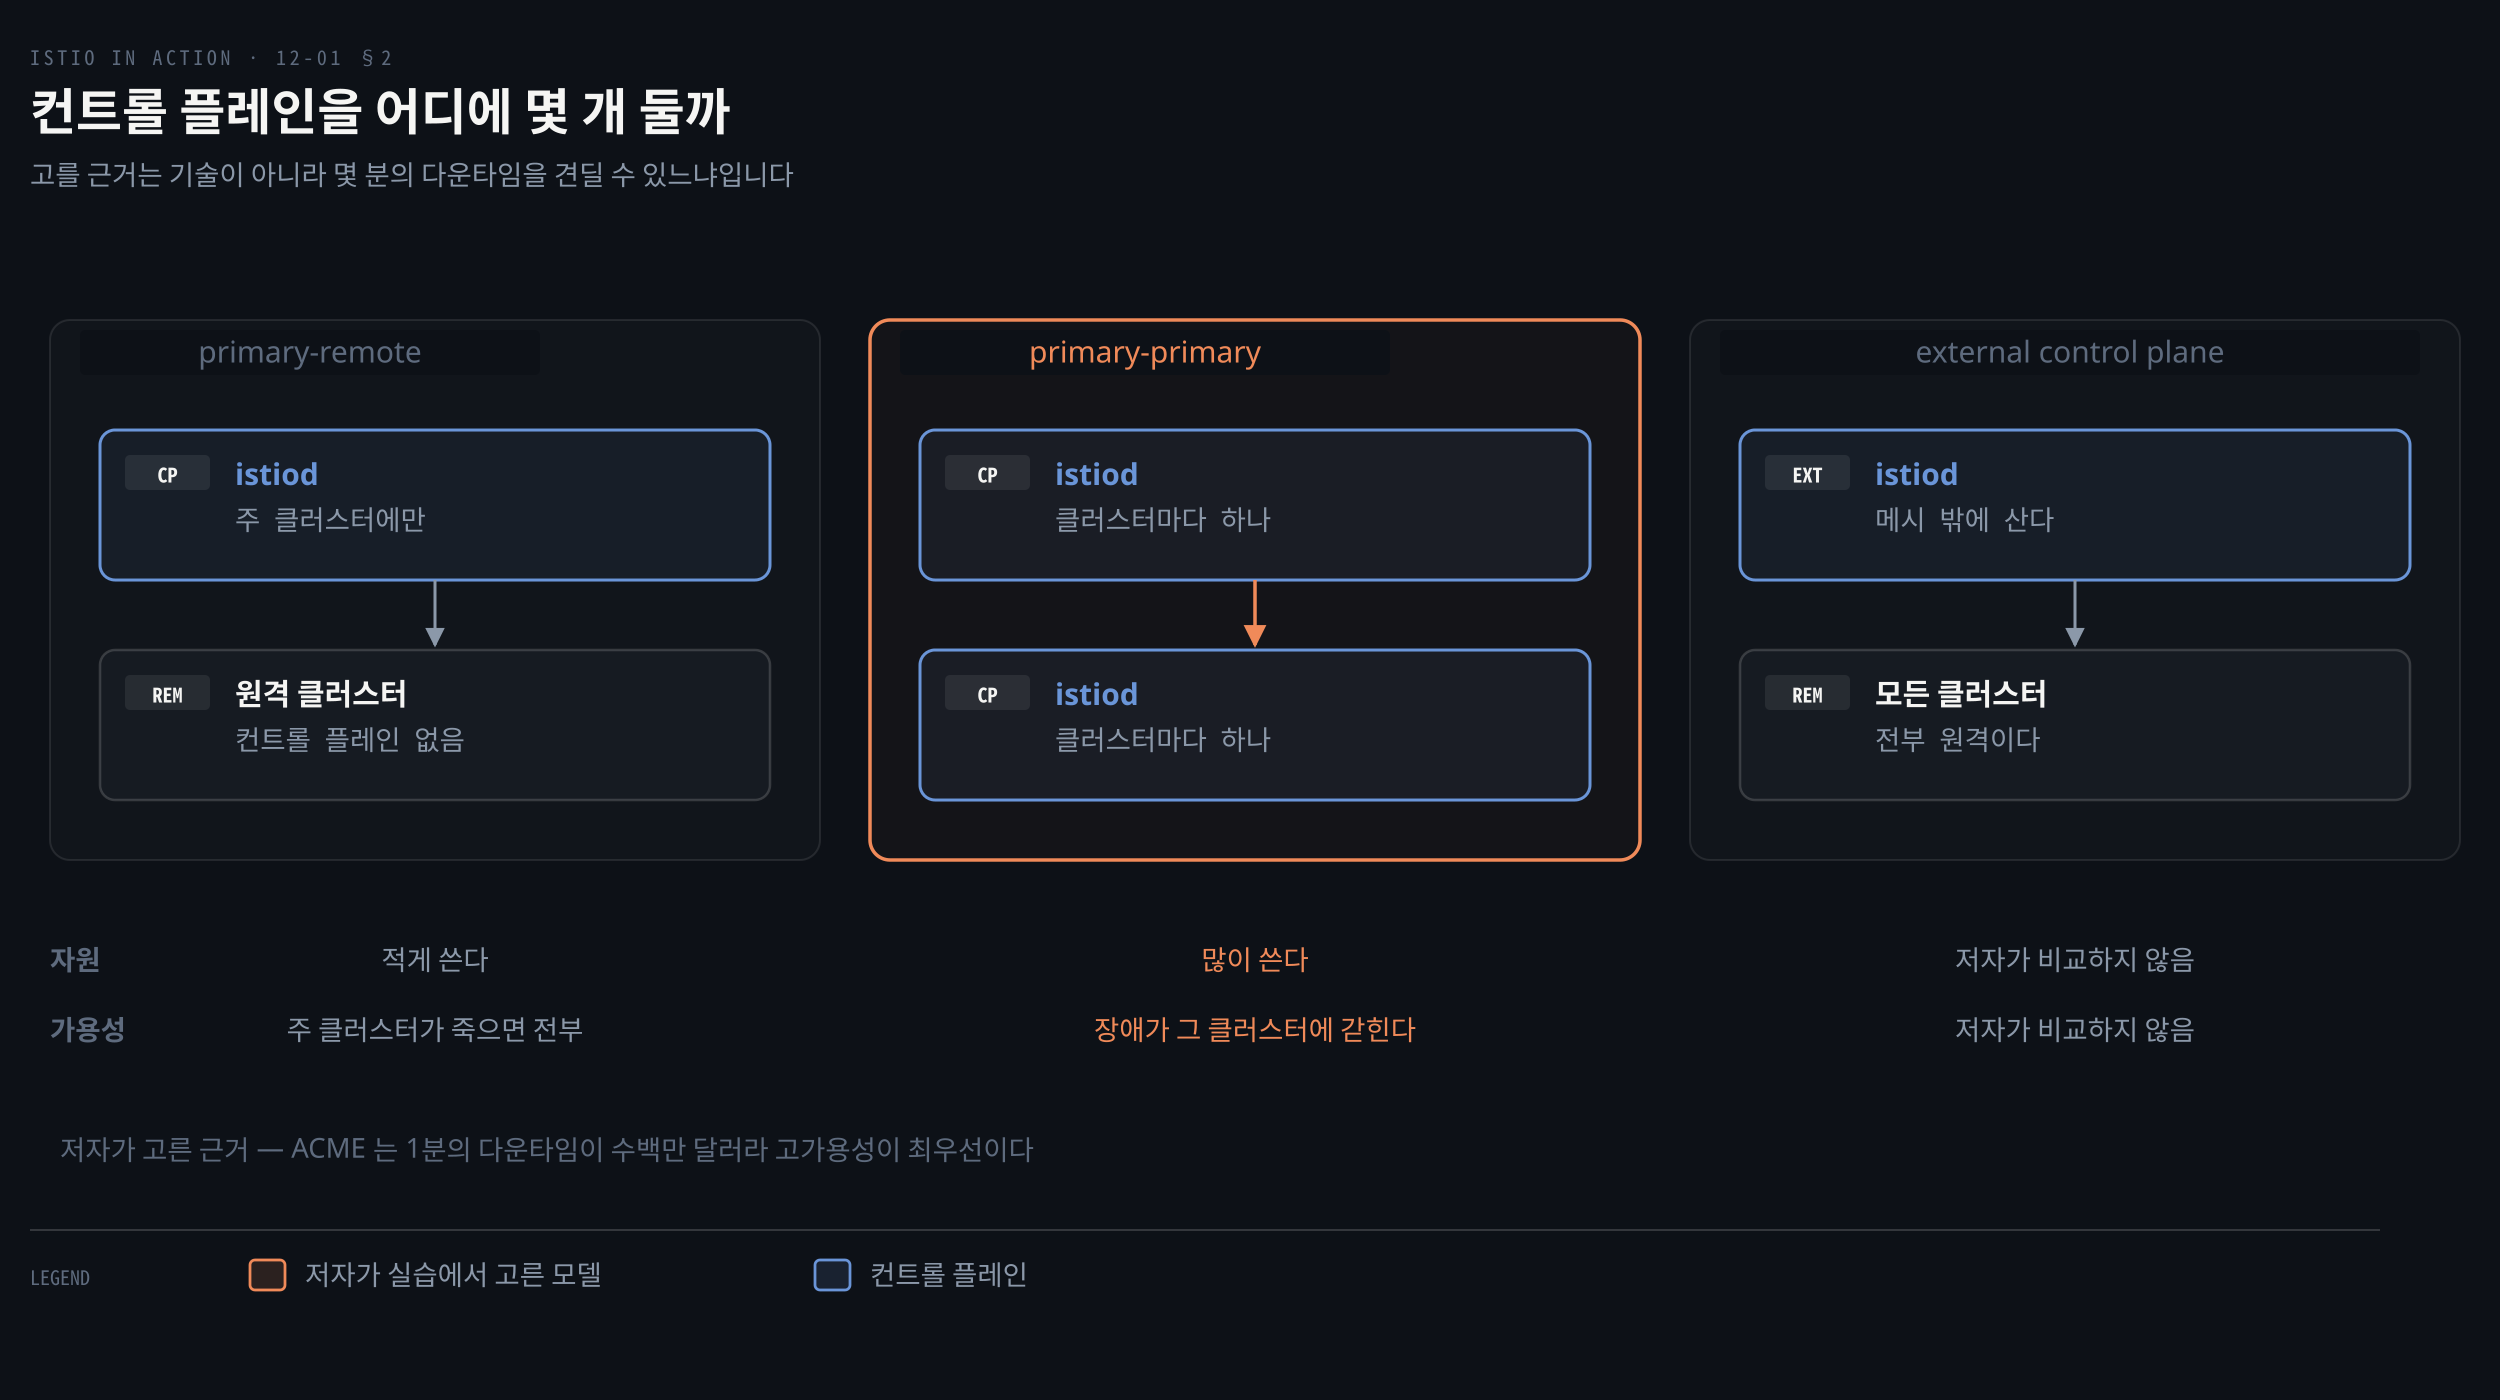
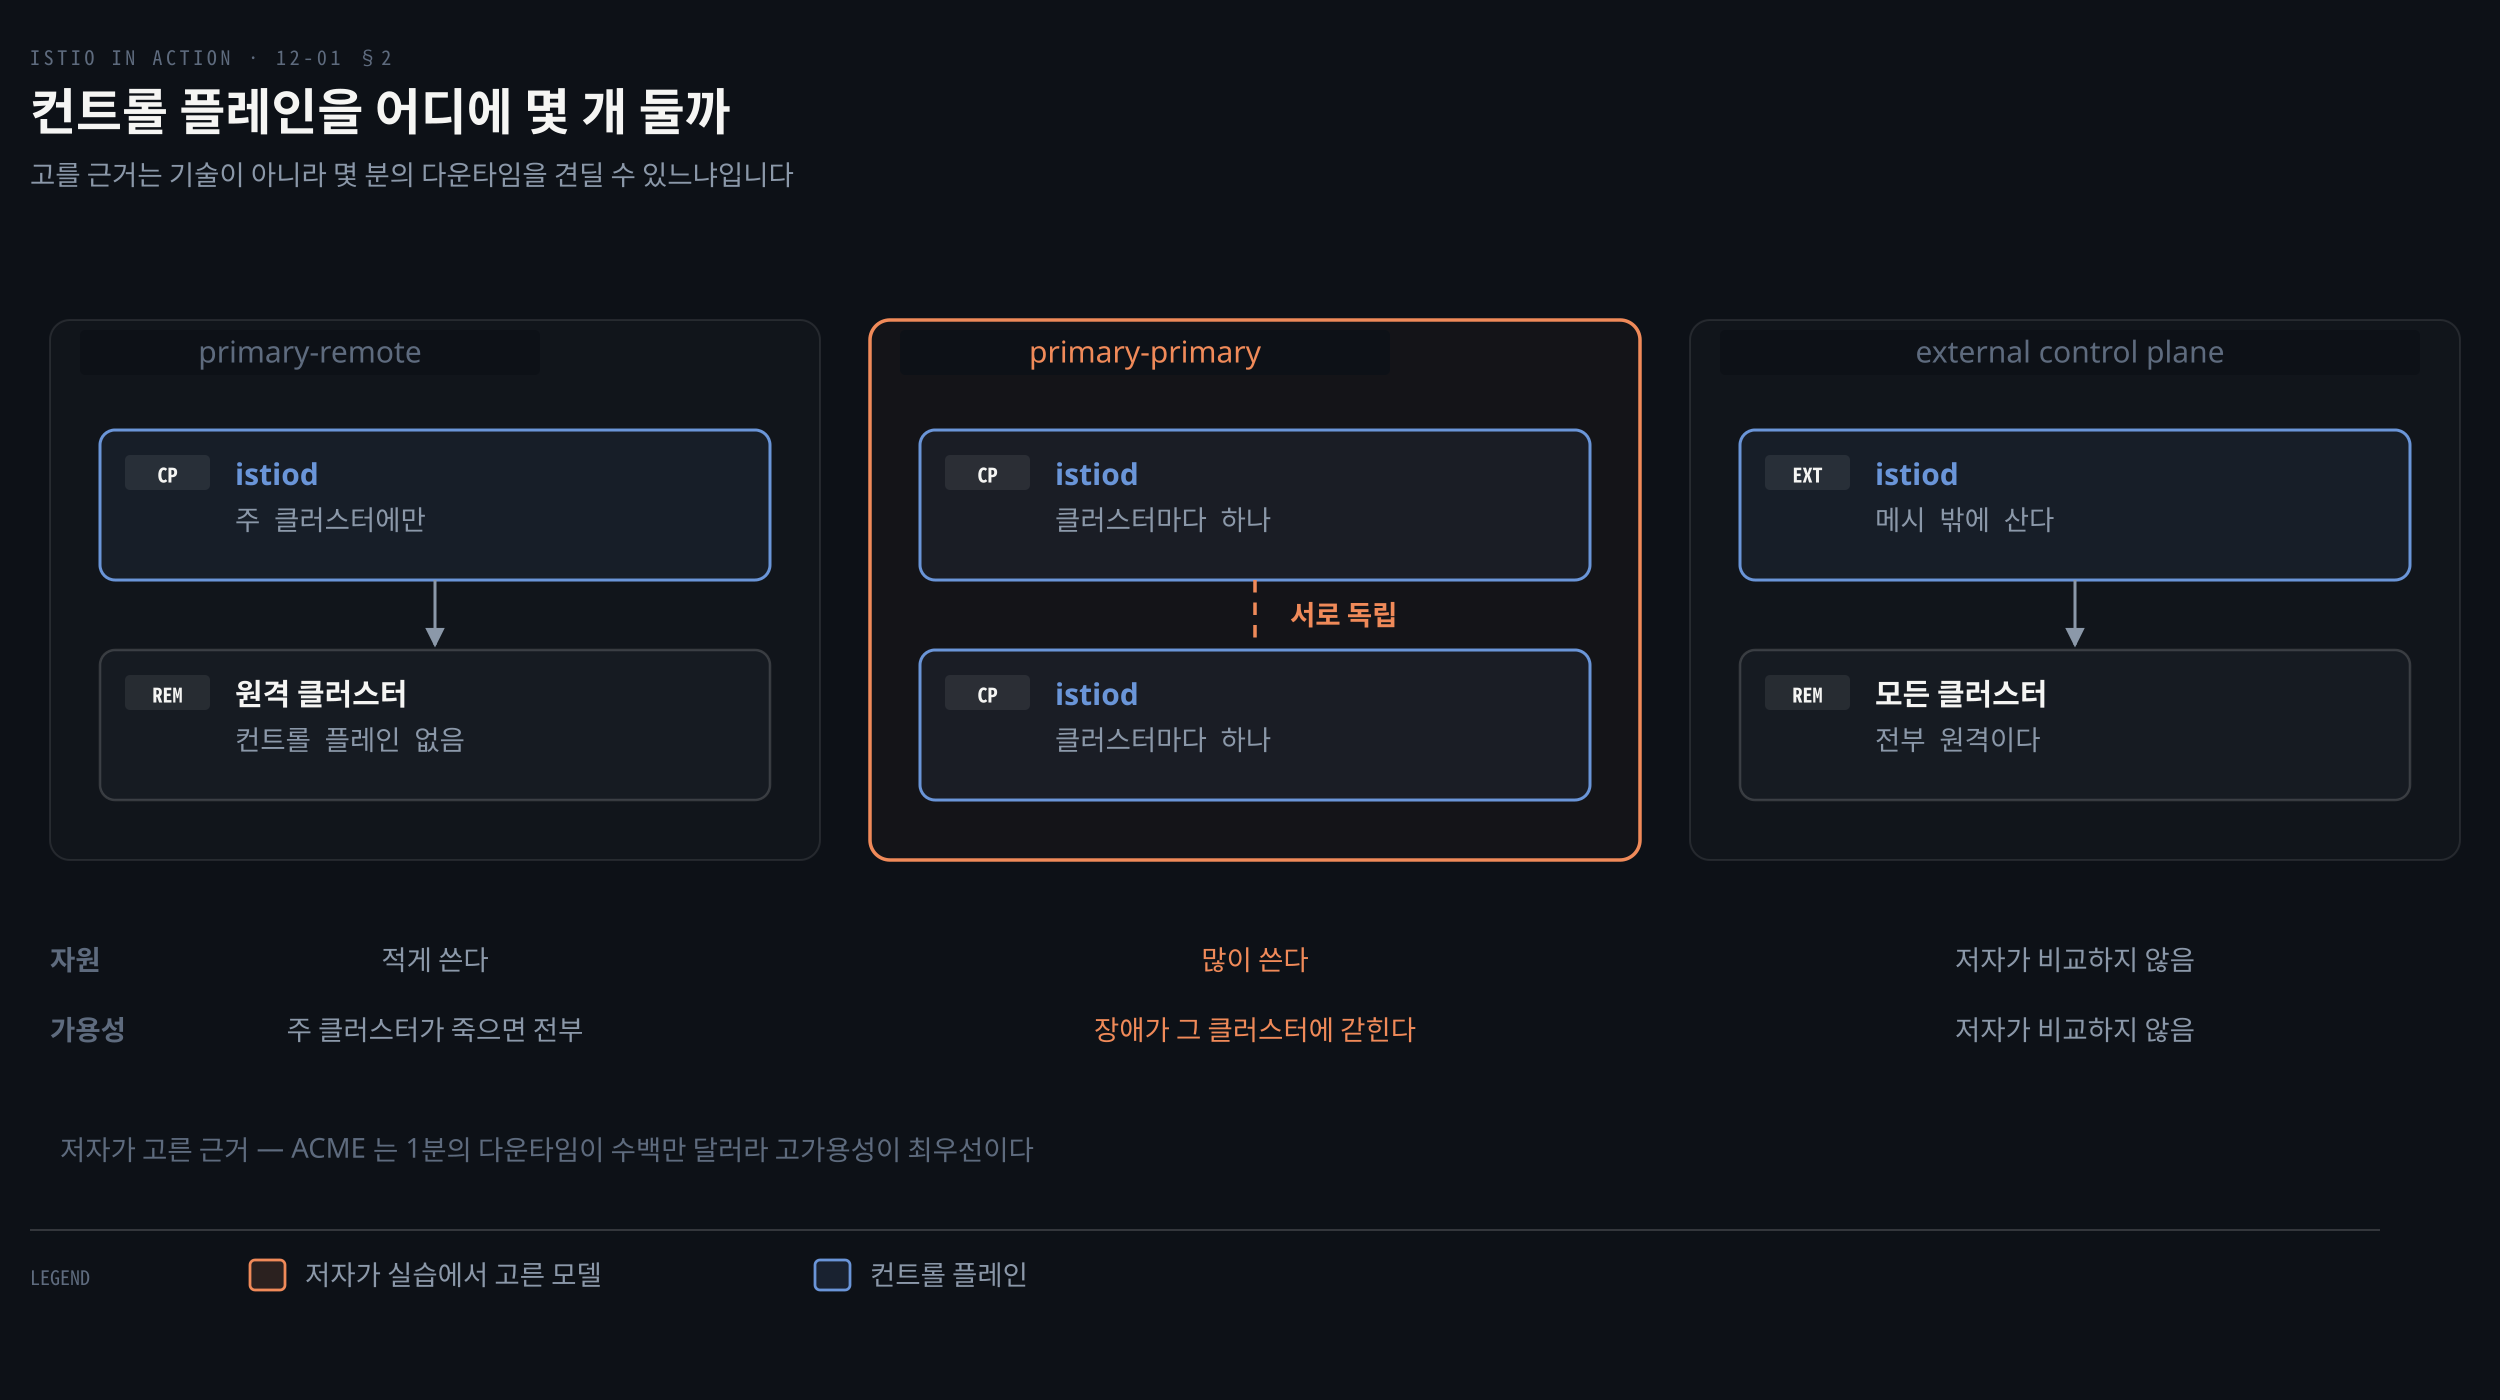
<svg xmlns="http://www.w3.org/2000/svg" viewBox="0 0 1000 560" width="100%" role="img" aria-labelledby="dt dd">
  <defs>
    <marker id="ar" viewBox="0 0 8 8" refX="7" refY="4" markerWidth="6.5" markerHeight="6.5" orient="auto">
      <path d="M0 0 L8 4 L0 8 z" fill="#8B98A9" />
    </marker>
    <marker id="ok" viewBox="0 0 8 8" refX="7" refY="4" markerWidth="6.5" markerHeight="6.5" orient="auto">
      <path d="M0 0 L8 4 L0 8 z" fill="#3FB98C" />
    </marker>
    <marker id="warn" viewBox="0 0 8 8" refX="7" refY="4" markerWidth="6.5" markerHeight="6.5" orient="auto">
      <path d="M0 0 L8 4 L0 8 z" fill="#E3B341" />
    </marker>
    <marker id="bad" viewBox="0 0 8 8" refX="7" refY="4" markerWidth="6.5" markerHeight="6.5" orient="auto">
      <path d="M0 0 L8 4 L0 8 z" fill="#F0616D" />
    </marker>
    <marker id="info" viewBox="0 0 8 8" refX="7" refY="4" markerWidth="6.5" markerHeight="6.5" orient="auto">
      <path d="M0 0 L8 4 L0 8 z" fill="#6A95D8" />
    </marker>
    <marker id="acc" viewBox="0 0 8 8" refX="7" refY="4" markerWidth="6.5" markerHeight="6.5" orient="auto">
      <path d="M0 0 L8 4 L0 8 z" fill="#F08A59" />
    </marker>
    <marker id="soft" viewBox="0 0 8 8" refX="7" refY="4" markerWidth="6.5" markerHeight="6.5" orient="auto">
      <path d="M0 0 L8 4 L0 8 z" fill="#5E6B7E" />
    </marker>
  </defs>
  <rect width="1000" height="560" fill="#0D1117" />
  <text x="12" y="26" font-family="'Geist Mono','Noto Sans Mono CJK KR',monospace" font-size="8" letter-spacing="0.18em" fill="#5E6B7E">ISTIO IN ACTION · 12-01 §2</text>
  <text x="12" y="52" font-family="'Geist','Apple SD Gothic Neo','Noto Sans KR','Malgun Gothic',sans-serif" font-size="20" font-weight="600" fill="#F5F5F3">컨트롤 플레인을 어디에 몇 개 둘까</text>
  <text x="12" y="74" font-family="'Geist','Apple SD Gothic Neo','Noto Sans KR','Malgun Gothic',sans-serif" font-size="11" fill="#8B98A9">고를 근거는 기술이 아니라 몇 분의 다운타임을 견딜 수 있느냐입니다</text>
  <rect x="20" y="128" width="308" height="216" rx="8" fill="rgba(245,245,245,0.02)" stroke="rgba(245,245,245,0.10)" stroke-width="0.8" />
  <rect x="32" y="132" width="184" height="18" rx="2" fill="#0D1117" />
  <text x="124.0" y="145" text-anchor="middle" font-family="'Geist','Apple SD Gothic Neo','Noto Sans KR','Malgun Gothic',sans-serif" font-size="12" font-weight="400" fill="#5E6B7E">primary-remote</text>
  <rect x="348" y="128" width="308" height="216" rx="8" fill="#F08A5908" stroke="#F08A59" stroke-width="1.4" />
  <rect x="360" y="132" width="196" height="18" rx="2" fill="#0D1117" />
  <text x="458.0" y="145" text-anchor="middle" font-family="'Geist','Apple SD Gothic Neo','Noto Sans KR','Malgun Gothic',sans-serif" font-size="12" font-weight="400" fill="#F08A59">primary-primary</text>
  <rect x="676" y="128" width="308" height="216" rx="8" fill="rgba(245,245,245,0.02)" stroke="rgba(245,245,245,0.10)" stroke-width="0.8" />
  <rect x="688" y="132" width="280" height="18" rx="2" fill="#0D1117" />
  <text x="828.0" y="145" text-anchor="middle" font-family="'Geist','Apple SD Gothic Neo','Noto Sans KR','Malgun Gothic',sans-serif" font-size="12" font-weight="400" fill="#5E6B7E">external control plane</text>
  <rect x="40" y="172" width="268" height="60" rx="6" fill="#6A95D812" stroke="#6A95D8" stroke-width="1.2" />
  <rect x="50" y="182" width="34" height="14" rx="2" fill="#F5F5F314" />
  <text x="67" y="193" text-anchor="middle" font-family="'Geist Mono','Noto Sans Mono CJK KR',monospace" font-size="8" font-weight="600" fill="#F5F5F3">CP</text>
  <text x="94" y="194" text-anchor="start" font-family="'Geist','Apple SD Gothic Neo','Noto Sans KR','Malgun Gothic',sans-serif" font-size="12" font-weight="600" fill="#6A95D8">istiod</text>
  <text x="94" y="212" text-anchor="start" font-family="'Geist Mono','Noto Sans Mono CJK KR',monospace" font-size="11" font-weight="400" fill="#8B98A9">주 클러스터에만</text>
  <rect x="40" y="260" width="268" height="60" rx="6" fill="#161B22" stroke="rgba(191,192,192,0.22)" stroke-width="1.0" />
  <rect x="50" y="270" width="34" height="14" rx="2" fill="#F5F5F314" />
  <text x="67" y="281" text-anchor="middle" font-family="'Geist Mono','Noto Sans Mono CJK KR',monospace" font-size="8" font-weight="600" fill="#F5F5F3">REM</text>
  <text x="94" y="282" text-anchor="start" font-family="'Geist','Apple SD Gothic Neo','Noto Sans KR','Malgun Gothic',sans-serif" font-size="12" font-weight="600" fill="#F5F5F3">원격 클러스터</text>
  <text x="94" y="300" text-anchor="start" font-family="'Geist Mono','Noto Sans Mono CJK KR',monospace" font-size="11" font-weight="400" fill="#8B98A9">컨트롤 플레인 없음</text>
  <rect x="368" y="172" width="268" height="60" rx="6" fill="#6A95D812" stroke="#6A95D8" stroke-width="1.2" />
  <rect x="378" y="182" width="34" height="14" rx="2" fill="#F5F5F314" />
  <text x="395" y="193" text-anchor="middle" font-family="'Geist Mono','Noto Sans Mono CJK KR',monospace" font-size="8" font-weight="600" fill="#F5F5F3">CP</text>
  <text x="422" y="194" text-anchor="start" font-family="'Geist','Apple SD Gothic Neo','Noto Sans KR','Malgun Gothic',sans-serif" font-size="12" font-weight="600" fill="#6A95D8">istiod</text>
  <text x="422" y="212" text-anchor="start" font-family="'Geist Mono','Noto Sans Mono CJK KR',monospace" font-size="11" font-weight="400" fill="#8B98A9">클러스터마다 하나</text>
  <rect x="368" y="260" width="268" height="60" rx="6" fill="#6A95D812" stroke="#6A95D8" stroke-width="1.2" />
  <rect x="378" y="270" width="34" height="14" rx="2" fill="#F5F5F314" />
  <text x="395" y="281" text-anchor="middle" font-family="'Geist Mono','Noto Sans Mono CJK KR',monospace" font-size="8" font-weight="600" fill="#F5F5F3">CP</text>
  <text x="422" y="282" text-anchor="start" font-family="'Geist','Apple SD Gothic Neo','Noto Sans KR','Malgun Gothic',sans-serif" font-size="12" font-weight="600" fill="#6A95D8">istiod</text>
  <text x="422" y="300" text-anchor="start" font-family="'Geist Mono','Noto Sans Mono CJK KR',monospace" font-size="11" font-weight="400" fill="#8B98A9">클러스터마다 하나</text>
  <rect x="696" y="172" width="268" height="60" rx="6" fill="#6A95D812" stroke="#6A95D8" stroke-width="1.2" />
  <rect x="706" y="182" width="34" height="14" rx="2" fill="#F5F5F314" />
  <text x="723" y="193" text-anchor="middle" font-family="'Geist Mono','Noto Sans Mono CJK KR',monospace" font-size="8" font-weight="600" fill="#F5F5F3">EXT</text>
  <text x="750" y="194" text-anchor="start" font-family="'Geist','Apple SD Gothic Neo','Noto Sans KR','Malgun Gothic',sans-serif" font-size="12" font-weight="600" fill="#6A95D8">istiod</text>
  <text x="750" y="212" text-anchor="start" font-family="'Geist Mono','Noto Sans Mono CJK KR',monospace" font-size="11" font-weight="400" fill="#8B98A9">메시 밖에 산다</text>
  <rect x="696" y="260" width="268" height="60" rx="6" fill="#161B22" stroke="rgba(191,192,192,0.22)" stroke-width="1.0" />
  <rect x="706" y="270" width="34" height="14" rx="2" fill="#F5F5F314" />
  <text x="723" y="281" text-anchor="middle" font-family="'Geist Mono','Noto Sans Mono CJK KR',monospace" font-size="8" font-weight="600" fill="#F5F5F3">REM</text>
  <text x="750" y="282" text-anchor="start" font-family="'Geist','Apple SD Gothic Neo','Noto Sans KR','Malgun Gothic',sans-serif" font-size="12" font-weight="600" fill="#F5F5F3">모든 클러스터</text>
  <text x="750" y="300" text-anchor="start" font-family="'Geist Mono','Noto Sans Mono CJK KR',monospace" font-size="11" font-weight="400" fill="#8B98A9">전부 원격이다</text>
  <path d="M 174.0 232 V 258" fill="none" stroke="#8B98A9" stroke-width="1.2" marker-end="url(#ar)" />
-   <path d="M 502.0 232 V 258" fill="none" stroke="#F08A59" stroke-width="1.4" marker-end="url(#acc)" />
+   <path d="M 502.0 232 V 258" fill="none" stroke="#F08A59" stroke-width="1.4" stroke-dasharray="5 4" />
+   <text x="516.0" y="250" text-anchor="start" font-family="'Geist','Apple SD Gothic Neo','Noto Sans KR','Malgun Gothic',sans-serif" font-size="11" font-weight="600" fill="#F08A59">서로 독립</text>
  <path d="M 830.0 232 V 258" fill="none" stroke="#8B98A9" stroke-width="1.2" marker-end="url(#ar)" />
  <text x="20" y="388" text-anchor="start" font-family="'Geist','Apple SD Gothic Neo','Noto Sans KR','Malgun Gothic',sans-serif" font-size="11" font-weight="600" fill="#5E6B7E">자원</text>
  <text x="174.0" y="388" text-anchor="middle" font-family="'Geist','Apple SD Gothic Neo','Noto Sans KR','Malgun Gothic',sans-serif" font-size="11" font-weight="400" fill="#8B98A9">적게 쓴다</text>
  <text x="502.0" y="388" text-anchor="middle" font-family="'Geist','Apple SD Gothic Neo','Noto Sans KR','Malgun Gothic',sans-serif" font-size="11" font-weight="400" fill="#F08A59">많이 쓴다</text>
  <text x="830.0" y="388" text-anchor="middle" font-family="'Geist','Apple SD Gothic Neo','Noto Sans KR','Malgun Gothic',sans-serif" font-size="11" font-weight="400" fill="#8B98A9">저자가 비교하지 않음</text>
  <text x="20" y="416" text-anchor="start" font-family="'Geist','Apple SD Gothic Neo','Noto Sans KR','Malgun Gothic',sans-serif" font-size="11" font-weight="600" fill="#5E6B7E">가용성</text>
  <text x="174.0" y="416" text-anchor="middle" font-family="'Geist','Apple SD Gothic Neo','Noto Sans KR','Malgun Gothic',sans-serif" font-size="11" font-weight="400" fill="#8B98A9">주 클러스터가 죽으면 전부</text>
  <text x="502.0" y="416" text-anchor="middle" font-family="'Geist','Apple SD Gothic Neo','Noto Sans KR','Malgun Gothic',sans-serif" font-size="11" font-weight="400" fill="#F08A59">장애가 그 클러스터에 갇힌다</text>
  <text x="830.0" y="416" text-anchor="middle" font-family="'Geist','Apple SD Gothic Neo','Noto Sans KR','Malgun Gothic',sans-serif" font-size="11" font-weight="400" fill="#8B98A9">저자가 비교하지 않음</text>
  <text x="24" y="464" text-anchor="start" font-family="'Geist','Apple SD Gothic Neo','Noto Sans KR','Malgun Gothic',sans-serif" font-size="11" font-weight="400" fill="#5E6B7E">저자가 고른 근거 — ACME 는 1분의 다운타임이 수백만 달러라 고가용성이 최우선이다</text>
  <line x1="12" y1="492" x2="952" y2="492" stroke="rgba(191,192,192,0.22)" stroke-width="0.8" />
  <text x="12" y="514" text-anchor="start" font-family="'Geist Mono','Noto Sans Mono CJK KR',monospace" font-size="8" font-weight="400" fill="#5E6B7E">LEGEND</text>
  <rect x="100" y="504" width="14" height="12" rx="2" fill="#F08A5922" stroke="#F08A59" stroke-width="1.1" />
  <text x="122" y="514" text-anchor="start" font-family="'Geist','Apple SD Gothic Neo','Noto Sans KR','Malgun Gothic',sans-serif" font-size="11" font-weight="400" fill="#8B98A9">저자가 실습에서 고른 모델</text>
  <rect x="326" y="504" width="14" height="12" rx="2" fill="#6A95D822" stroke="#6A95D8" stroke-width="1.1" />
  <text x="348" y="514" text-anchor="start" font-family="'Geist','Apple SD Gothic Neo','Noto Sans KR','Malgun Gothic',sans-serif" font-size="11" font-weight="400" fill="#8B98A9">컨트롤 플레인</text>
</svg>
